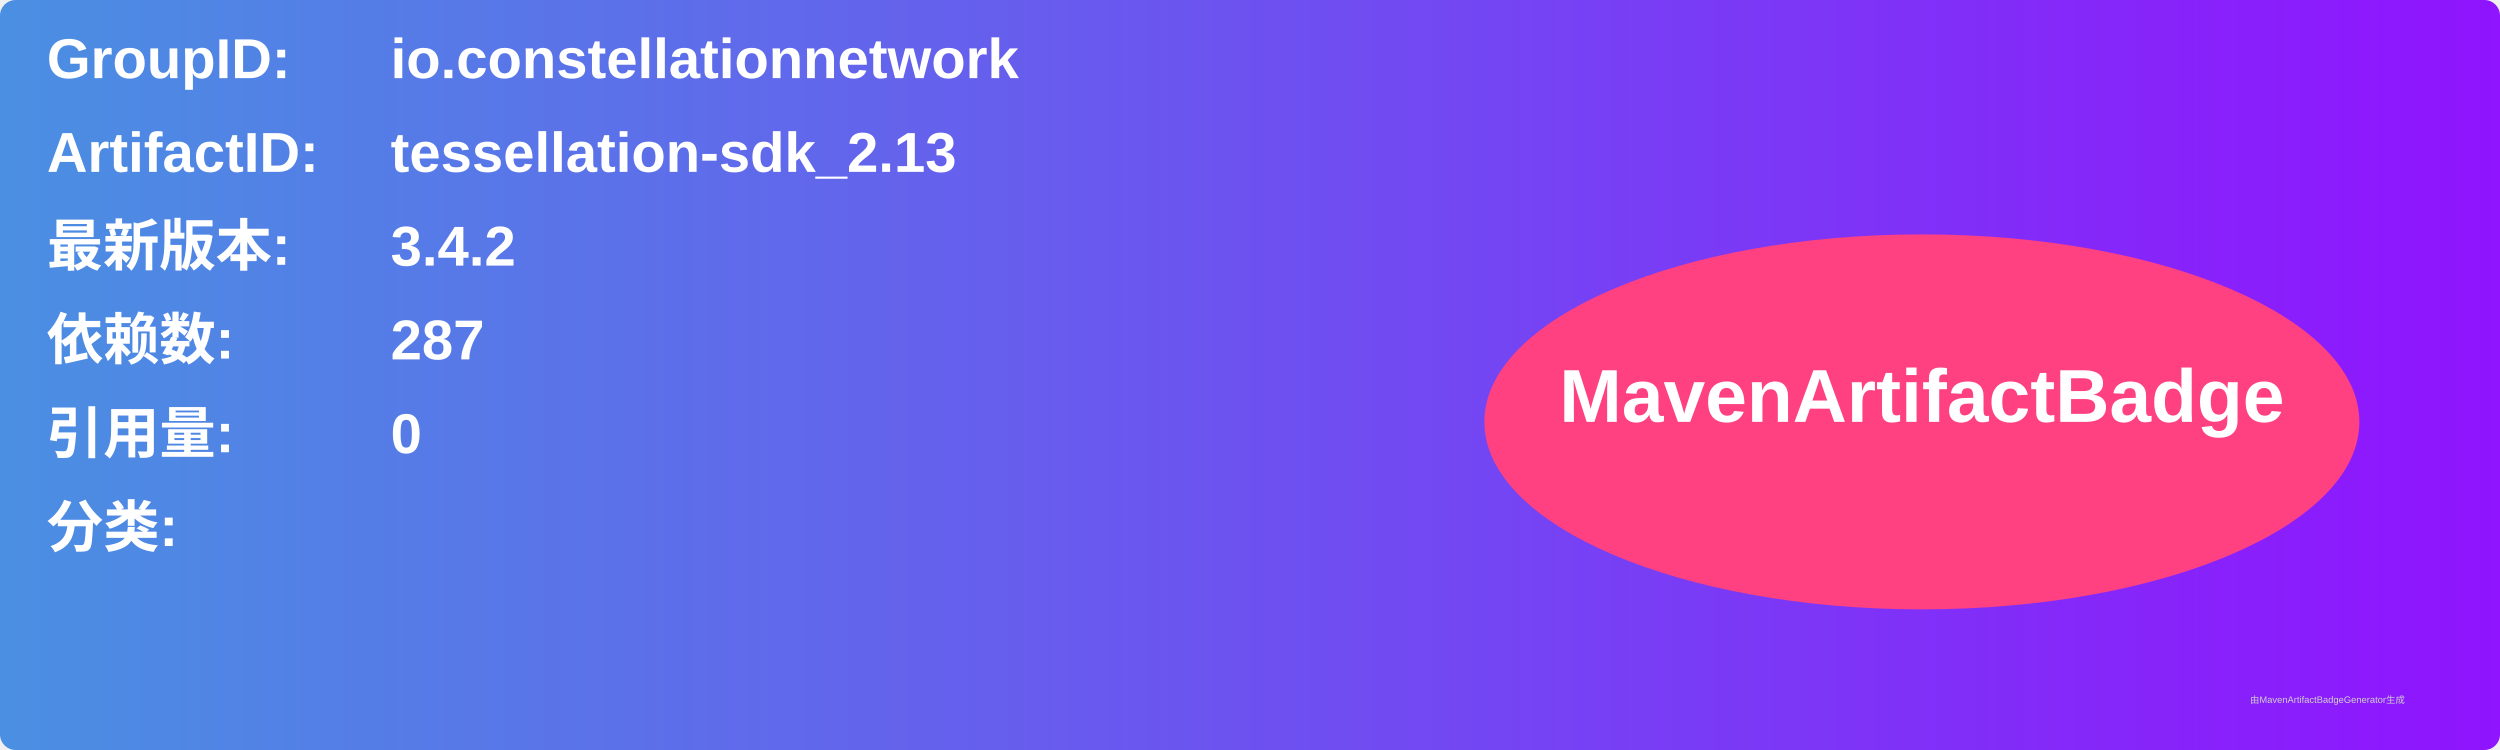
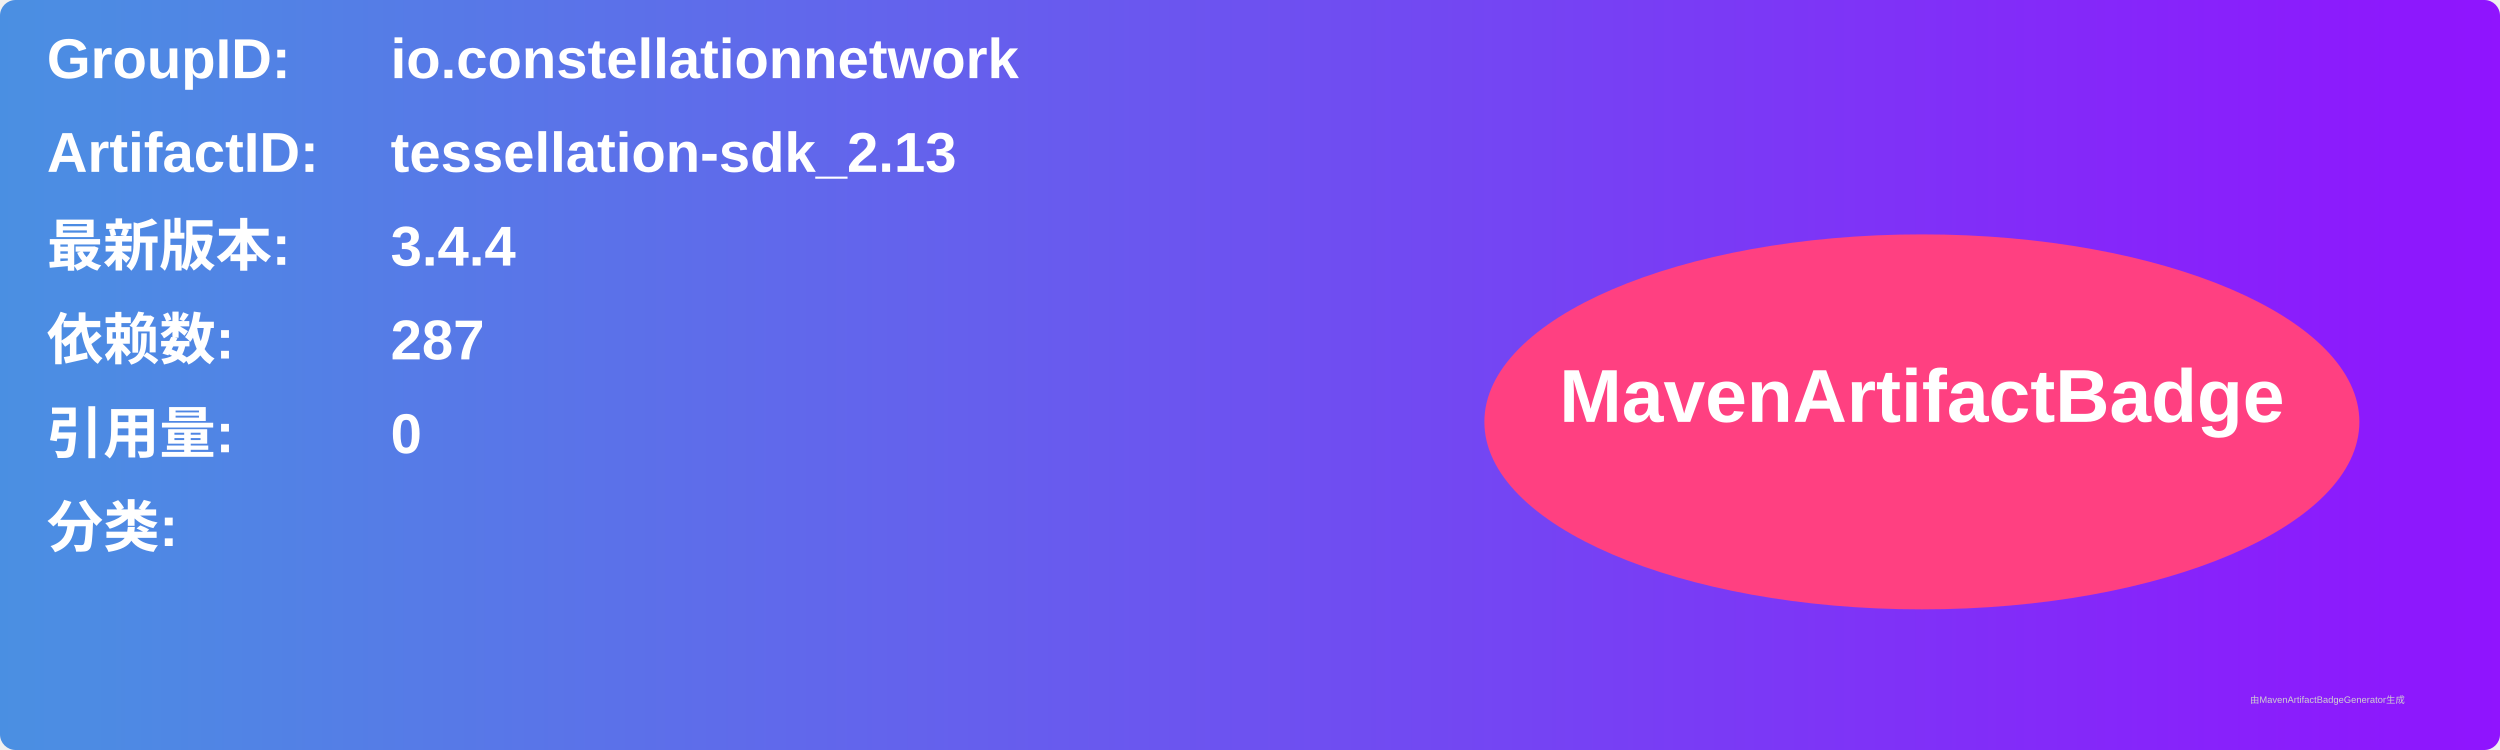
<svg xmlns="http://www.w3.org/2000/svg" width="800" height="240" viewBox="0 0 800 240">
  <linearGradient id="grad" x1="0%" y1="0%" x2="100%" y2="0%">
    <stop offset="0%" stop-color="#4a90e2" />
    <stop offset="100%" stop-color="#9013fe" />
  </linearGradient>
  <rect width="100%" height="100%" rx="5" ry="5" fill="url(#grad)" />
  <g transform="translate(15, 15)">
    <text x="0" y="10" font-family="Arial" font-size="18" fill="white" font-weight="bold" width="260">GroupID:</text>
    <text x="110" y="10" font-family="Arial" font-size="18" fill="white" font-weight="bold" width="460">io.constellationnetwork</text>
    <text x="0" y="40" font-family="Arial" font-size="18" fill="white" font-weight="bold" width="260">ArtifactID:</text>
    <text x="110" y="40" font-family="Arial" font-size="18" fill="white" font-weight="bold" width="460">tessellation-sdk_2.13</text>
    <text x="0" y="70" font-family="Arial" font-size="18" fill="white" font-weight="bold">最新版本:</text>
    <text x="110" y="70" font-family="Arial" font-size="18" fill="white" font-weight="bold">
-       <tspan font-weight="bold">3.4.2</tspan>
+       <tspan font-weight="bold">3.4.4</tspan>
    </text>
    <text x="0" y="100" font-family="Arial" font-size="18" fill="white" font-weight="bold">依赖数: </text>
    <text x="110" y="100" font-family="Arial" font-size="18" fill="white">
      <tspan font-weight="bold">287</tspan>
    </text>
    <text x="0" y="130" font-family="Arial" font-size="18" fill="white" font-weight="bold">引用量: </text>
    <text x="110" y="130" font-family="Arial" font-size="18" fill="white">
      <tspan font-weight="bold">0</tspan>
    </text>
    <text x="0" y="160" font-family="Arial" font-size="18" fill="white" font-weight="bold">分类:</text>
    <text x="10" y="190" font-family="Arial" font-size="10" fill="white">
      <tspan font-weight="bold" />
    </text>
    <ellipse cx="600" cy="120" rx="140" ry="60" fill="#ff4081" />
    <text x="600" y="120" text-anchor="middle" font-family="Arial" font-size="24" fill="white" font-weight="bold">MavenArtifactBadge</text>
  </g>
  <text x="720" y="225" font-family="Arial" font-size="3" fill="#d0d0d0">由MavenArtifactBadgeGenerator生成</text>
</svg>
